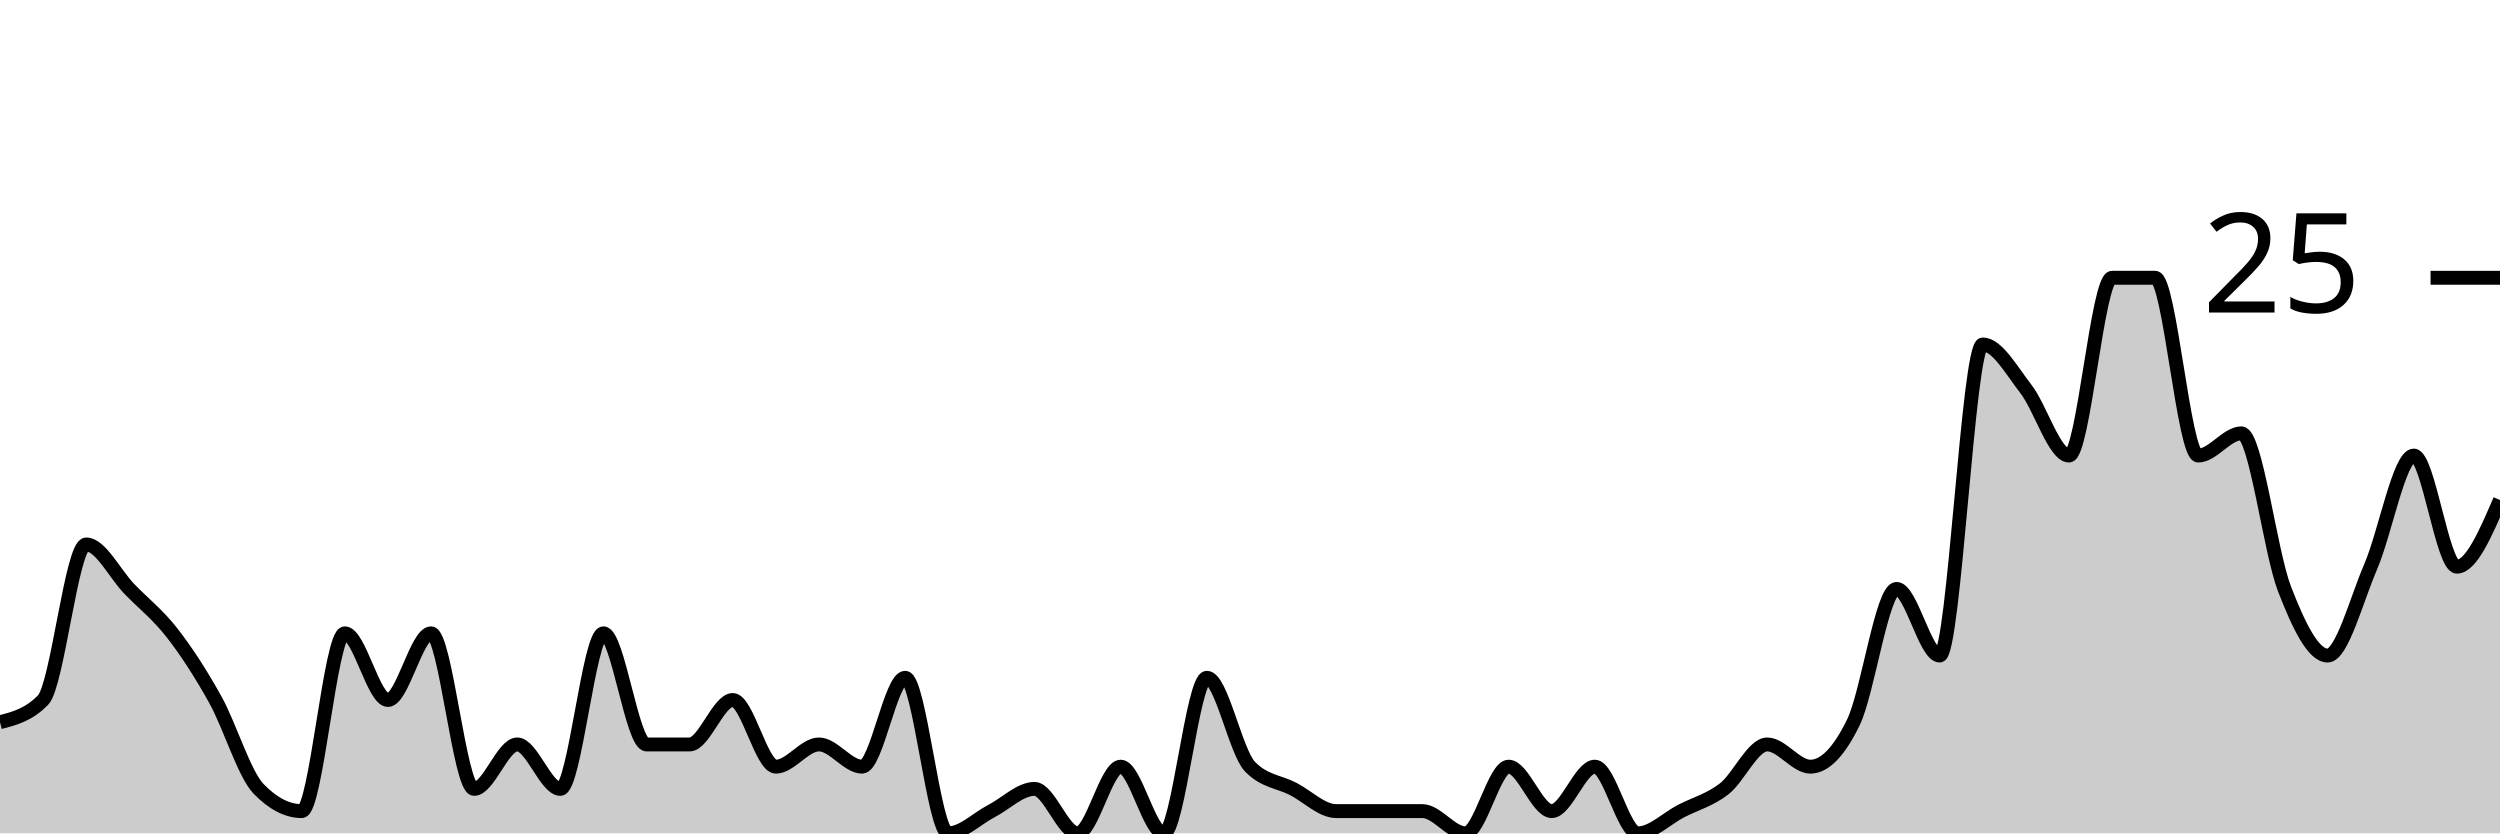
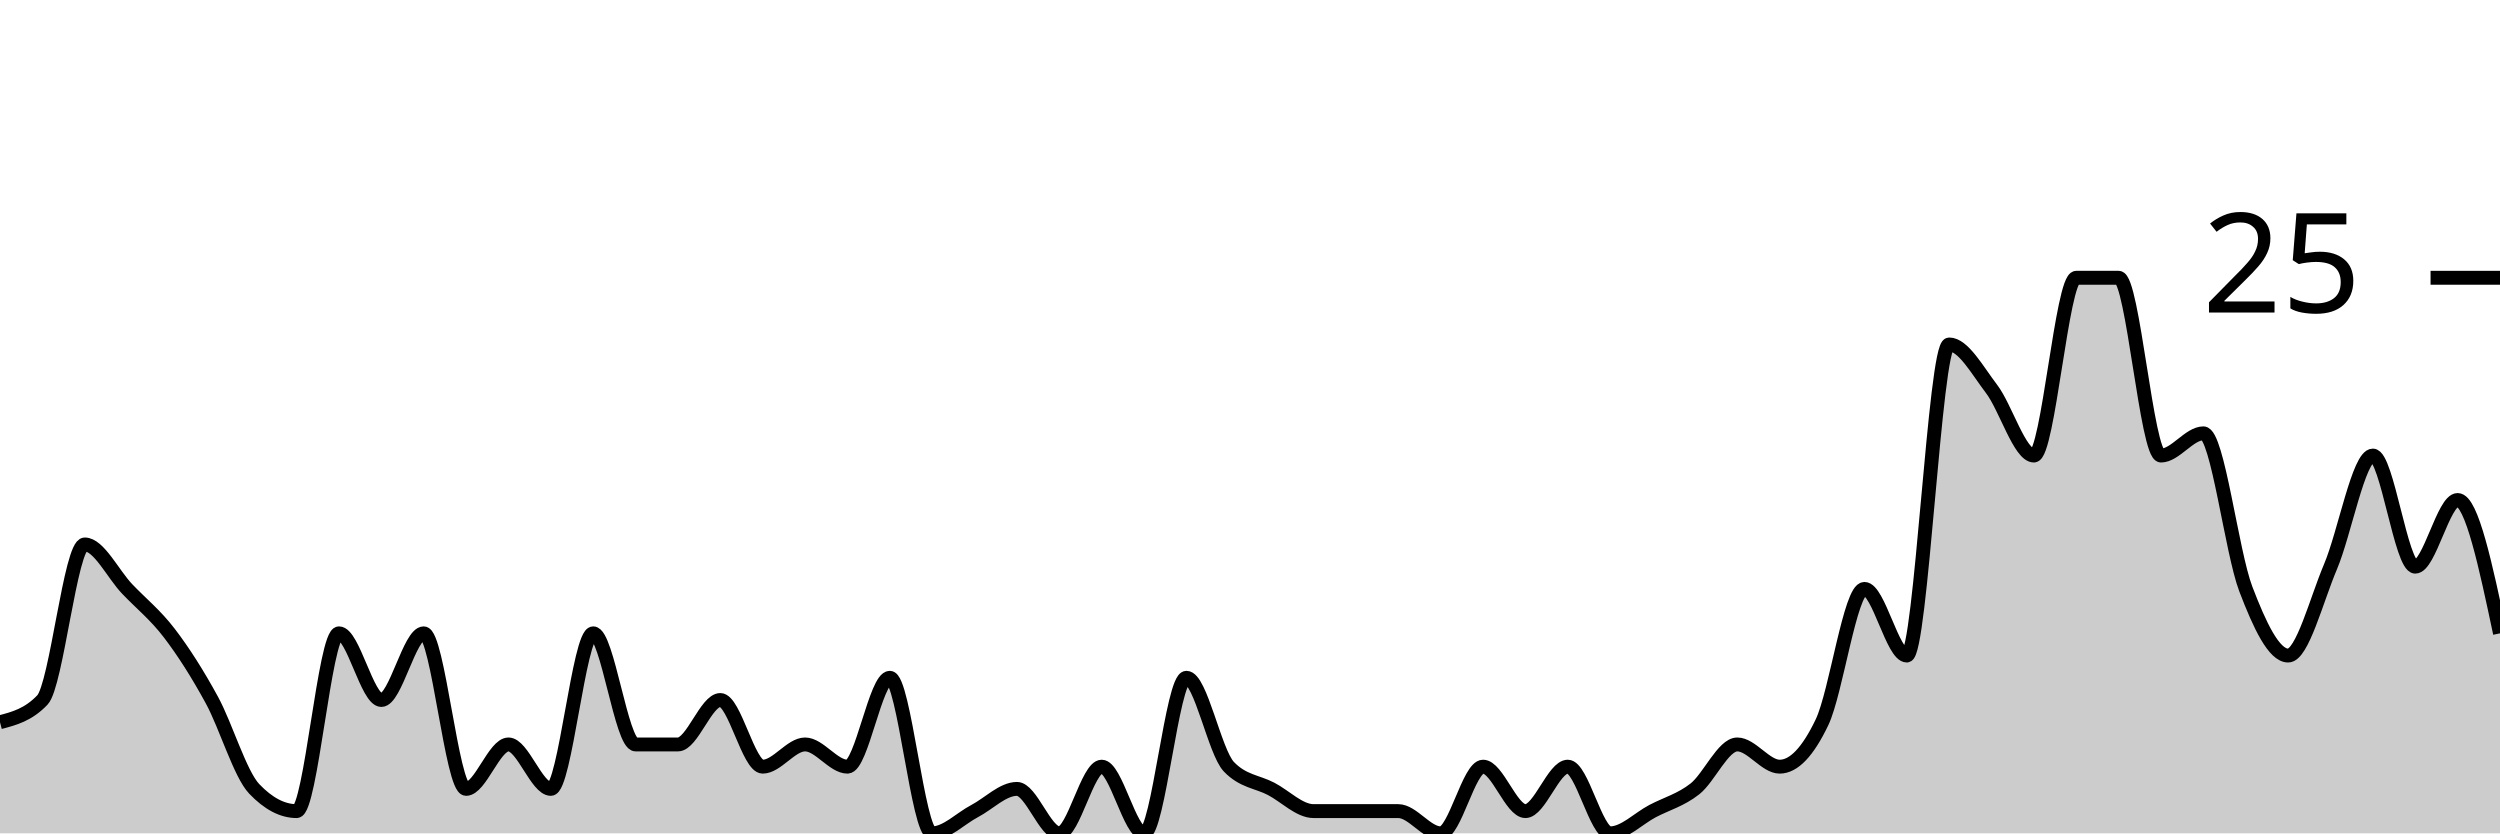
<svg xmlns="http://www.w3.org/2000/svg" viewBox="0 0 180 60">
  <g transform="translate(0,20)">
-     <path class="area" fill="rgba(0, 0, 0, 0.2)" d="M0,32C1.034,31.733,2.069,31.467,3.103,30.4C4.138,29.333,5.172,19.2,6.207,19.2C7.241,19.2,8.276,21.333,9.31,22.4C10.345,23.467,11.379,24.267,12.414,25.6C13.448,26.933,14.483,28.533,15.517,30.4C16.552,32.267,17.586,35.733,18.621,36.8C19.655,37.867,20.69,38.4,21.724,38.4C22.759,38.4,23.793,25.6,24.828,25.6C25.862,25.6,26.897,30.4,27.931,30.4C28.966,30.4,30,25.6,31.034,25.6C32.069,25.6,33.103,36.8,34.138,36.8C35.172,36.8,36.207,33.6,37.241,33.6C38.276,33.6,39.31,36.8,40.345,36.8C41.379,36.8,42.414,25.6,43.448,25.6C44.483,25.6,45.517,33.6,46.552,33.6C47.586,33.6,48.621,33.6,49.655,33.6C50.69,33.6,51.724,30.4,52.759,30.4C53.793,30.4,54.828,35.2,55.862,35.2C56.897,35.2,57.931,33.6,58.966,33.6C60,33.6,61.034,35.2,62.069,35.2C63.103,35.2,64.138,28.8,65.172,28.8C66.207,28.8,67.241,40,68.276,40C69.31,40,70.345,38.933,71.379,38.4C72.414,37.867,73.448,36.8,74.483,36.8C75.517,36.8,76.552,40,77.586,40C78.621,40,79.655,35.2,80.69,35.2C81.724,35.2,82.759,40,83.793,40C84.828,40,85.862,28.8,86.897,28.8C87.931,28.8,88.966,34.133,90,35.2C91.034,36.267,92.069,36.267,93.103,36.8C94.138,37.333,95.172,38.4,96.207,38.4C97.241,38.4,98.276,38.4,99.31,38.4C100.345,38.4,101.379,38.4,102.414,38.4C103.448,38.4,104.483,40,105.517,40C106.552,40,107.586,35.2,108.621,35.2C109.655,35.2,110.69,38.4,111.724,38.4C112.759,38.4,113.793,35.2,114.828,35.2C115.862,35.2,116.897,40,117.931,40C118.966,40,120,38.933,121.034,38.4C122.069,37.867,123.103,37.6,124.138,36.8C125.172,36,126.207,33.6,127.241,33.6C128.276,33.6,129.31,35.2,130.345,35.2C131.379,35.2,132.414,34.133,133.448,32C134.483,29.867,135.517,22.4,136.552,22.4C137.586,22.4,138.621,27.2,139.655,27.2C140.69,27.2,141.724,4.8,142.759,4.8C143.793,4.8,144.828,6.667,145.862,8C146.897,9.333,147.931,12.8,148.966,12.8C150,12.8,151.034,0,152.069,0C153.103,0,154.138,0,155.172,0C156.207,0,157.241,12.8,158.276,12.8C159.31,12.8,160.345,11.2,161.379,11.2C162.414,11.2,163.448,19.733,164.483,22.4C165.517,25.067,166.552,27.2,167.586,27.2C168.621,27.2,169.655,23.2,170.69,20.8C171.724,18.4,172.759,12.8,173.793,12.8C174.828,12.8,175.862,20.8,176.897,20.8C177.931,20.8,178.966,18.4,180,16L180,40C178.966,40,177.931,40,176.897,40C175.862,40,174.828,40,173.793,40C172.759,40,171.724,40,170.69,40C169.655,40,168.621,40,167.586,40C166.552,40,165.517,40,164.483,40C163.448,40,162.414,40,161.379,40C160.345,40,159.31,40,158.276,40C157.241,40,156.207,40,155.172,40C154.138,40,153.103,40,152.069,40C151.034,40,150,40,148.966,40C147.931,40,146.897,40,145.862,40C144.828,40,143.793,40,142.759,40C141.724,40,140.69,40,139.655,40C138.621,40,137.586,40,136.552,40C135.517,40,134.483,40,133.448,40C132.414,40,131.379,40,130.345,40C129.31,40,128.276,40,127.241,40C126.207,40,125.172,40,124.138,40C123.103,40,122.069,40,121.034,40C120,40,118.966,40,117.931,40C116.897,40,115.862,40,114.828,40C113.793,40,112.759,40,111.724,40C110.69,40,109.655,40,108.621,40C107.586,40,106.552,40,105.517,40C104.483,40,103.448,40,102.414,40C101.379,40,100.345,40,99.31,40C98.276,40,97.241,40,96.207,40C95.172,40,94.138,40,93.103,40C92.069,40,91.034,40,90,40C88.966,40,87.931,40,86.897,40C85.862,40,84.828,40,83.793,40C82.759,40,81.724,40,80.69,40C79.655,40,78.621,40,77.586,40C76.552,40,75.517,40,74.483,40C73.448,40,72.414,40,71.379,40C70.345,40,69.31,40,68.276,40C67.241,40,66.207,40,65.172,40C64.138,40,63.103,40,62.069,40C61.034,40,60,40,58.966,40C57.931,40,56.897,40,55.862,40C54.828,40,53.793,40,52.759,40C51.724,40,50.69,40,49.655,40C48.621,40,47.586,40,46.552,40C45.517,40,44.483,40,43.448,40C42.414,40,41.379,40,40.345,40C39.31,40,38.276,40,37.241,40C36.207,40,35.172,40,34.138,40C33.103,40,32.069,40,31.034,40C30,40,28.966,40,27.931,40C26.897,40,25.862,40,24.828,40C23.793,40,22.759,40,21.724,40C20.69,40,19.655,40,18.621,40C17.586,40,16.552,40,15.517,40C14.483,40,13.448,40,12.414,40C11.379,40,10.345,40,9.31,40C8.276,40,7.241,40,6.207,40C5.172,40,4.138,40,3.103,40C2.069,40,1.034,40,0,40Z" />
-     <path class="line" stroke="black" fill="none" d="M0,32C1.034,31.733,2.069,31.467,3.103,30.4C4.138,29.333,5.172,19.2,6.207,19.2C7.241,19.2,8.276,21.333,9.31,22.4C10.345,23.467,11.379,24.267,12.414,25.6C13.448,26.933,14.483,28.533,15.517,30.4C16.552,32.267,17.586,35.733,18.621,36.8C19.655,37.867,20.69,38.4,21.724,38.4C22.759,38.4,23.793,25.6,24.828,25.6C25.862,25.6,26.897,30.4,27.931,30.4C28.966,30.4,30,25.6,31.034,25.6C32.069,25.6,33.103,36.8,34.138,36.8C35.172,36.8,36.207,33.6,37.241,33.6C38.276,33.6,39.31,36.8,40.345,36.8C41.379,36.8,42.414,25.6,43.448,25.6C44.483,25.6,45.517,33.6,46.552,33.6C47.586,33.6,48.621,33.6,49.655,33.6C50.69,33.6,51.724,30.4,52.759,30.4C53.793,30.4,54.828,35.2,55.862,35.2C56.897,35.2,57.931,33.6,58.966,33.6C60,33.6,61.034,35.2,62.069,35.2C63.103,35.2,64.138,28.8,65.172,28.8C66.207,28.8,67.241,40,68.276,40C69.31,40,70.345,38.933,71.379,38.4C72.414,37.867,73.448,36.8,74.483,36.8C75.517,36.8,76.552,40,77.586,40C78.621,40,79.655,35.2,80.69,35.2C81.724,35.2,82.759,40,83.793,40C84.828,40,85.862,28.8,86.897,28.8C87.931,28.8,88.966,34.133,90,35.2C91.034,36.267,92.069,36.267,93.103,36.8C94.138,37.333,95.172,38.4,96.207,38.4C97.241,38.4,98.276,38.4,99.31,38.4C100.345,38.4,101.379,38.4,102.414,38.4C103.448,38.4,104.483,40,105.517,40C106.552,40,107.586,35.2,108.621,35.2C109.655,35.2,110.69,38.4,111.724,38.4C112.759,38.4,113.793,35.2,114.828,35.2C115.862,35.2,116.897,40,117.931,40C118.966,40,120,38.933,121.034,38.4C122.069,37.867,123.103,37.6,124.138,36.8C125.172,36,126.207,33.6,127.241,33.6C128.276,33.6,129.31,35.2,130.345,35.2C131.379,35.2,132.414,34.133,133.448,32C134.483,29.867,135.517,22.4,136.552,22.4C137.586,22.4,138.621,27.2,139.655,27.2C140.69,27.2,141.724,4.8,142.759,4.8C143.793,4.8,144.828,6.667,145.862,8C146.897,9.333,147.931,12.8,148.966,12.8C150,12.8,151.034,0,152.069,0C153.103,0,154.138,0,155.172,0C156.207,0,157.241,12.8,158.276,12.8C159.31,12.8,160.345,11.2,161.379,11.2C162.414,11.2,163.448,19.733,164.483,22.4C165.517,25.067,166.552,27.2,167.586,27.2C168.621,27.2,169.655,23.2,170.69,20.8C171.724,18.4,172.759,12.8,173.793,12.8C174.828,12.8,175.862,20.8,176.897,20.8C177.931,20.8,178.966,18.4,180,16" />
+     <path class="area" fill="rgba(0, 0, 0, 0.2)" d="M0,32C1.017,31.733,2.034,31.467,3.051,30.4C4.068,29.333,5.085,19.2,6.102,19.2C7.119,19.2,8.136,21.333,9.153,22.4C10.169,23.467,11.186,24.267,12.203,25.6C13.22,26.933,14.237,28.533,15.254,30.4C16.271,32.267,17.288,35.733,18.305,36.8C19.322,37.867,20.339,38.4,21.356,38.4C22.373,38.4,23.39,25.6,24.407,25.6C25.424,25.6,26.441,30.4,27.458,30.4C28.475,30.4,29.492,25.6,30.508,25.6C31.525,25.6,32.542,36.8,33.559,36.8C34.576,36.8,35.593,33.6,36.61,33.6C37.627,33.6,38.644,36.8,39.661,36.8C40.678,36.8,41.695,25.6,42.712,25.6C43.729,25.6,44.746,33.6,45.763,33.6C46.78,33.6,47.797,33.6,48.814,33.6C49.831,33.6,50.847,30.4,51.864,30.4C52.881,30.4,53.898,35.2,54.915,35.2C55.932,35.2,56.949,33.6,57.966,33.6C58.983,33.6,60,35.2,61.017,35.2C62.034,35.2,63.051,28.8,64.068,28.8C65.085,28.8,66.102,40,67.119,40C68.136,40,69.153,38.933,70.169,38.4C71.186,37.867,72.203,36.8,73.22,36.8C74.237,36.8,75.254,40,76.271,40C77.288,40,78.305,35.2,79.322,35.2C80.339,35.2,81.356,40,82.373,40C83.39,40,84.407,28.8,85.424,28.8C86.441,28.8,87.458,34.133,88.475,35.2C89.492,36.267,90.508,36.267,91.525,36.8C92.542,37.333,93.559,38.4,94.576,38.4C95.593,38.4,96.61,38.4,97.627,38.4C98.644,38.4,99.661,38.4,100.678,38.4C101.695,38.4,102.712,40,103.729,40C104.746,40,105.763,35.2,106.78,35.2C107.797,35.2,108.814,38.4,109.831,38.4C110.847,38.4,111.864,35.2,112.881,35.2C113.898,35.2,114.915,40,115.932,40C116.949,40,117.966,38.933,118.983,38.4C120,37.867,121.017,37.6,122.034,36.8C123.051,36,124.068,33.6,125.085,33.6C126.102,33.6,127.119,35.2,128.136,35.2C129.153,35.2,130.169,34.133,131.186,32C132.203,29.867,133.22,22.4,134.237,22.4C135.254,22.4,136.271,27.2,137.288,27.2C138.305,27.2,139.322,4.8,140.339,4.8C141.356,4.8,142.373,6.667,143.39,8C144.407,9.333,145.424,12.8,146.441,12.8C147.458,12.8,148.475,0,149.492,0C150.508,0,151.525,0,152.542,0C153.559,0,154.576,12.8,155.593,12.8C156.61,12.8,157.627,11.2,158.644,11.2C159.661,11.2,160.678,19.733,161.695,22.4C162.712,25.067,163.729,27.2,164.746,27.2C165.763,27.2,166.78,23.2,167.797,20.8C168.814,18.4,169.831,12.8,170.847,12.8C171.864,12.8,172.881,20.8,173.898,20.8C174.915,20.8,175.932,16,176.949,16C177.966,16,178.983,20.8,180,25.6L180,40C178.983,40,177.966,40,176.949,40C175.932,40,174.915,40,173.898,40C172.881,40,171.864,40,170.847,40C169.831,40,168.814,40,167.797,40C166.78,40,165.763,40,164.746,40C163.729,40,162.712,40,161.695,40C160.678,40,159.661,40,158.644,40C157.627,40,156.61,40,155.593,40C154.576,40,153.559,40,152.542,40C151.525,40,150.508,40,149.492,40C148.475,40,147.458,40,146.441,40C145.424,40,144.407,40,143.39,40C142.373,40,141.356,40,140.339,40C139.322,40,138.305,40,137.288,40C136.271,40,135.254,40,134.237,40C133.22,40,132.203,40,131.186,40C130.169,40,129.153,40,128.136,40C127.119,40,126.102,40,125.085,40C124.068,40,123.051,40,122.034,40C121.017,40,120,40,118.983,40C117.966,40,116.949,40,115.932,40C114.915,40,113.898,40,112.881,40C111.864,40,110.847,40,109.831,40C108.814,40,107.797,40,106.78,40C105.763,40,104.746,40,103.729,40C102.712,40,101.695,40,100.678,40C99.661,40,98.644,40,97.627,40C96.61,40,95.593,40,94.576,40C93.559,40,92.542,40,91.525,40C90.508,40,89.492,40,88.475,40C87.458,40,86.441,40,85.424,40C84.407,40,83.39,40,82.373,40C81.356,40,80.339,40,79.322,40C78.305,40,77.288,40,76.271,40C75.254,40,74.237,40,73.22,40C72.203,40,71.186,40,70.169,40C69.153,40,68.136,40,67.119,40C66.102,40,65.085,40,64.068,40C63.051,40,62.034,40,61.017,40C60,40,58.983,40,57.966,40C56.949,40,55.932,40,54.915,40C53.898,40,52.881,40,51.864,40C50.847,40,49.831,40,48.814,40C47.797,40,46.78,40,45.763,40C44.746,40,43.729,40,42.712,40C41.695,40,40.678,40,39.661,40C38.644,40,37.627,40,36.61,40C35.593,40,34.576,40,33.559,40C32.542,40,31.525,40,30.508,40C29.492,40,28.475,40,27.458,40C26.441,40,25.424,40,24.407,40C23.39,40,22.373,40,21.356,40C20.339,40,19.322,40,18.305,40C17.288,40,16.271,40,15.254,40C14.237,40,13.22,40,12.203,40C11.186,40,10.169,40,9.153,40C8.136,40,7.119,40,6.102,40C5.085,40,4.068,40,3.051,40C2.034,40,1.017,40,0,40Z" />
+     <path class="line" stroke="black" fill="none" d="M0,32C1.017,31.733,2.034,31.467,3.051,30.4C4.068,29.333,5.085,19.2,6.102,19.2C7.119,19.2,8.136,21.333,9.153,22.4C10.169,23.467,11.186,24.267,12.203,25.6C13.22,26.933,14.237,28.533,15.254,30.4C16.271,32.267,17.288,35.733,18.305,36.8C19.322,37.867,20.339,38.4,21.356,38.4C22.373,38.4,23.39,25.6,24.407,25.6C25.424,25.6,26.441,30.4,27.458,30.4C28.475,30.4,29.492,25.6,30.508,25.6C31.525,25.6,32.542,36.8,33.559,36.8C34.576,36.8,35.593,33.6,36.61,33.6C37.627,33.6,38.644,36.8,39.661,36.8C40.678,36.8,41.695,25.6,42.712,25.6C43.729,25.6,44.746,33.6,45.763,33.6C46.78,33.6,47.797,33.6,48.814,33.6C49.831,33.6,50.847,30.4,51.864,30.4C52.881,30.4,53.898,35.2,54.915,35.2C55.932,35.2,56.949,33.6,57.966,33.6C58.983,33.6,60,35.2,61.017,35.2C62.034,35.2,63.051,28.8,64.068,28.8C65.085,28.8,66.102,40,67.119,40C68.136,40,69.153,38.933,70.169,38.4C71.186,37.867,72.203,36.8,73.22,36.8C74.237,36.8,75.254,40,76.271,40C77.288,40,78.305,35.2,79.322,35.2C80.339,35.2,81.356,40,82.373,40C83.39,40,84.407,28.8,85.424,28.8C86.441,28.8,87.458,34.133,88.475,35.2C89.492,36.267,90.508,36.267,91.525,36.8C92.542,37.333,93.559,38.4,94.576,38.4C95.593,38.4,96.61,38.4,97.627,38.4C98.644,38.4,99.661,38.4,100.678,38.4C101.695,38.4,102.712,40,103.729,40C104.746,40,105.763,35.2,106.78,35.2C107.797,35.2,108.814,38.4,109.831,38.4C110.847,38.4,111.864,35.2,112.881,35.2C113.898,35.2,114.915,40,115.932,40C116.949,40,117.966,38.933,118.983,38.4C120,37.867,121.017,37.6,122.034,36.8C123.051,36,124.068,33.6,125.085,33.6C126.102,33.6,127.119,35.2,128.136,35.2C129.153,35.2,130.169,34.133,131.186,32C132.203,29.867,133.22,22.4,134.237,22.4C135.254,22.4,136.271,27.2,137.288,27.2C138.305,27.2,139.322,4.8,140.339,4.8C141.356,4.8,142.373,6.667,143.39,8C144.407,9.333,145.424,12.8,146.441,12.8C147.458,12.8,148.475,0,149.492,0C150.508,0,151.525,0,152.542,0C153.559,0,154.576,12.8,155.593,12.8C156.61,12.8,157.627,11.2,158.644,11.2C159.661,11.2,160.678,19.733,161.695,22.4C162.712,25.067,163.729,27.2,164.746,27.2C165.763,27.2,166.78,23.2,167.797,20.8C168.814,18.4,169.831,12.8,170.847,12.8C171.864,12.8,172.881,20.8,173.898,20.8C174.915,20.8,175.932,16,176.949,16C177.966,16,178.983,20.8,180,25.6" />
    <path class="axis-ceiling" stroke-width="1" stroke="black" fill="none" d="M175,0L180,0" />
    <text class="axis-ceiling-label" font-family="sans-serif" text-anchor="end" font-size="10px" x="170" y="2.5">25</text>
  </g>
</svg>
